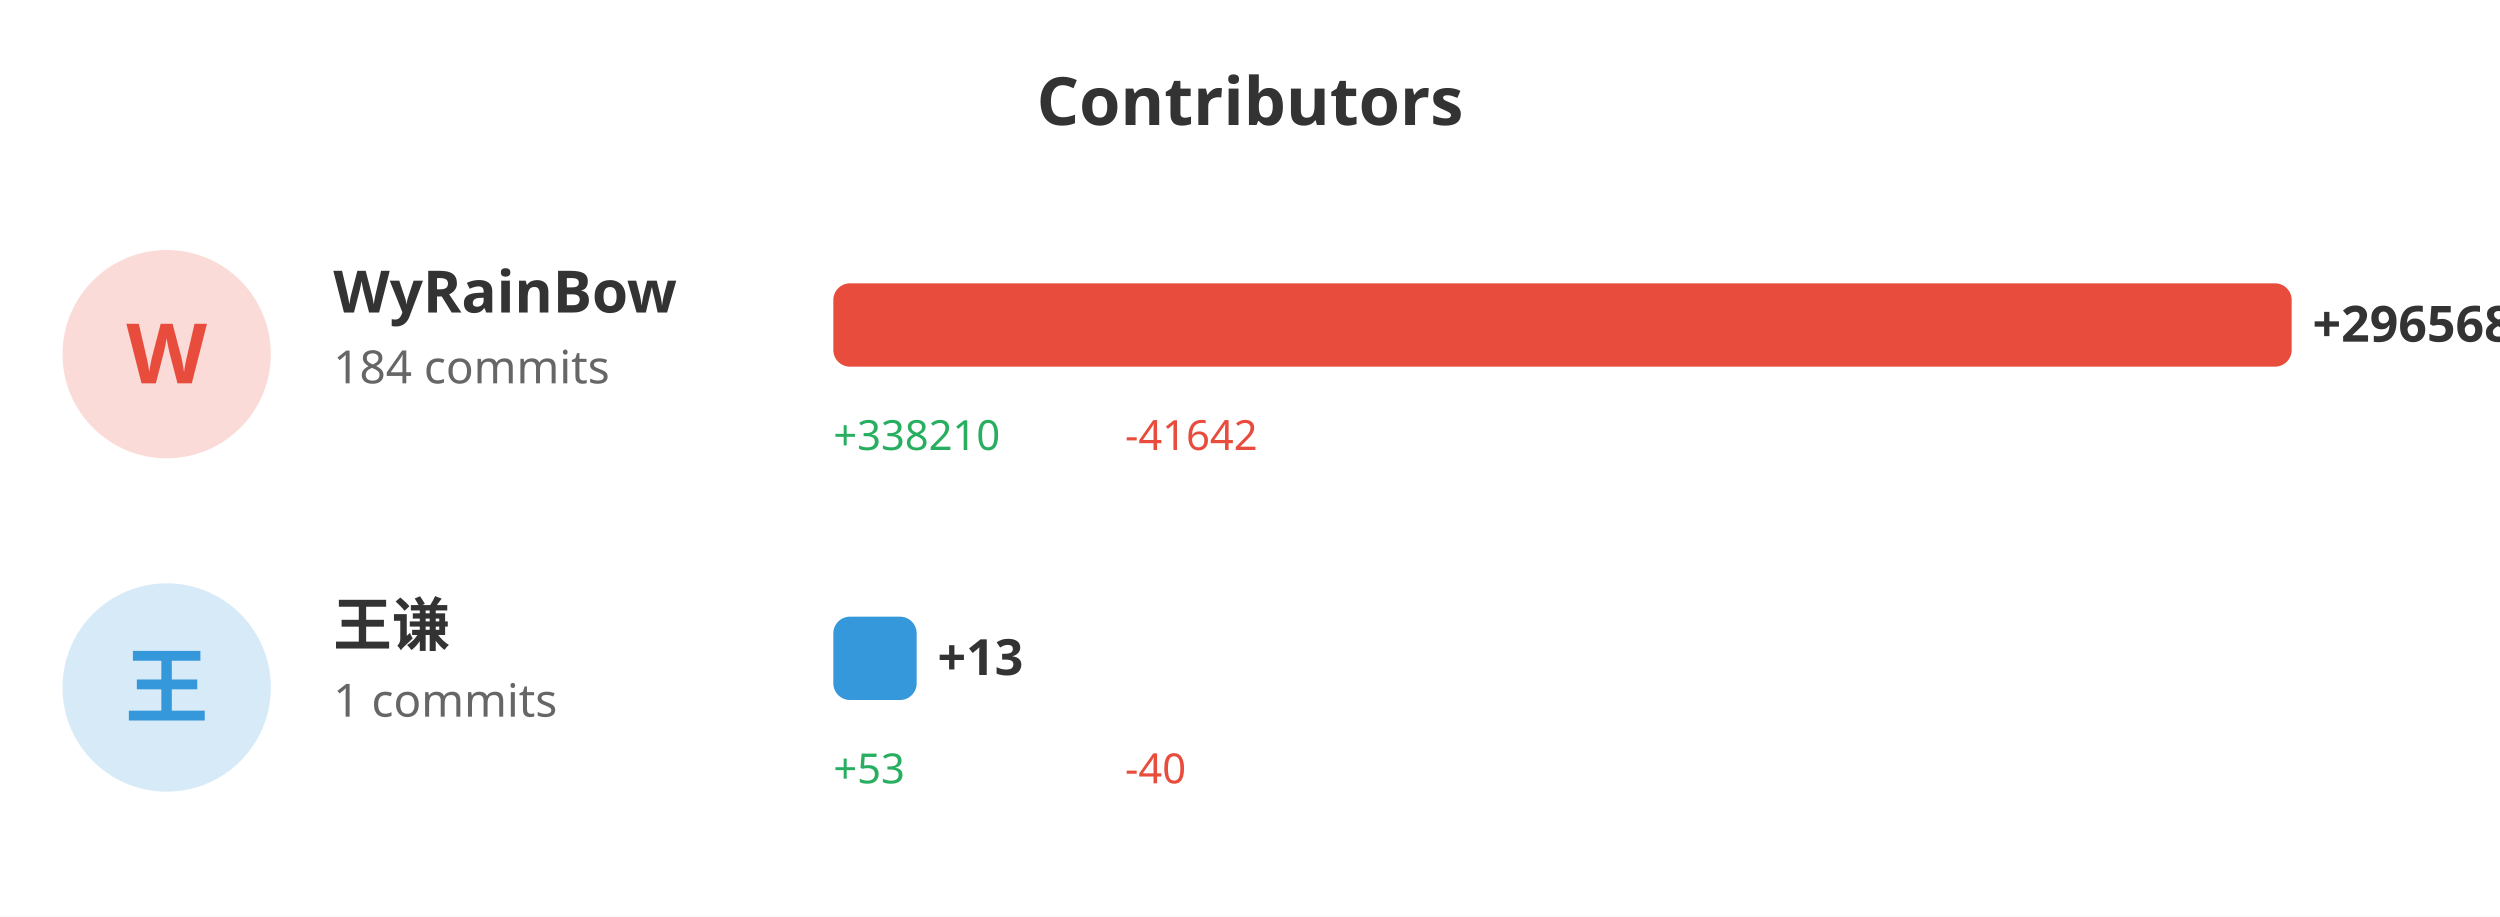
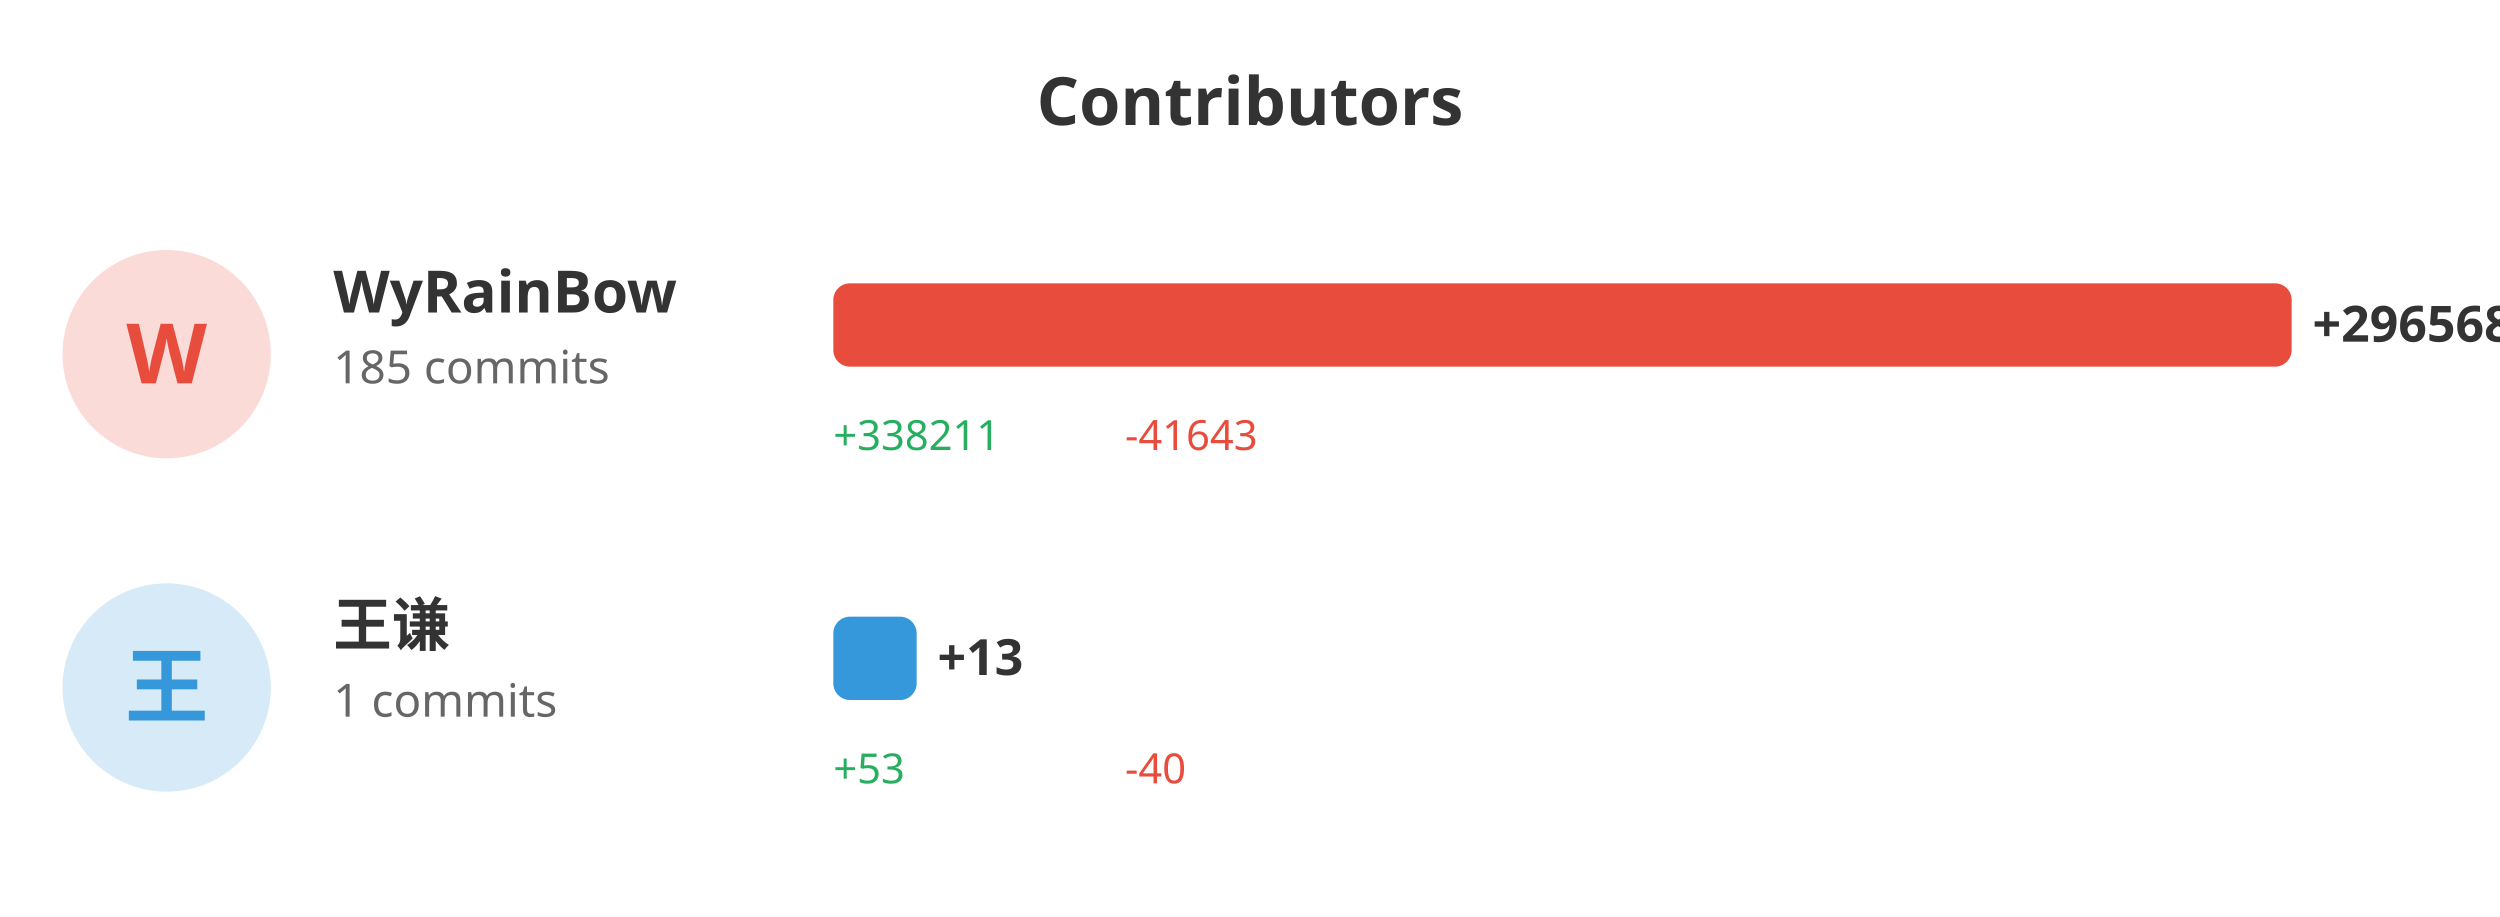
<svg xmlns="http://www.w3.org/2000/svg" width="600" height="220">
  <rect width="100%" height="100%" fill="#ffffff" />
  <text x="300" y="30" fill="#333" font-size="16" font-weight="bold" text-anchor="middle" font-family="sans-serif">Contributors</text>
  <circle cx="40" cy="85" r="25" fill="#e74c3c" opacity="0.2" />
  <text x="40" y="92" fill="#e74c3c" font-size="20" font-weight="bold" text-anchor="middle" font-family="sans-serif">W</text>
  <text x="80" y="75" fill="#333" font-size="14" font-weight="bold" font-family="sans-serif">WyRainBow</text>
-   <text x="80" y="92" fill="#666" font-size="11" font-family="sans-serif">184 commits</text>
+   <text x="80" y="92" fill="#666" font-size="11" font-family="sans-serif">185 commits</text>
  <rect x="200" y="68" width="350.0" height="20" fill="#e74c3c" rx="4" />
  <text x="555.0" y="82" fill="#333" font-size="12" font-weight="bold" font-family="sans-serif">+296568</text>
-   <text x="200" y="108" fill="#27ae60" font-size="10" font-family="sans-serif">+338210</text>
-   <text x="270" y="108" fill="#e74c3c" font-size="10" font-family="sans-serif">-41642</text>
+   <text x="200" y="108" fill="#27ae60" font-size="10" font-family="sans-serif">+338211</text>
+   <text x="270" y="108" fill="#e74c3c" font-size="10" font-family="sans-serif">-41643</text>
  <circle cx="40" cy="165" r="25" fill="#3498db" opacity="0.2" />
  <text x="40" y="172" fill="#3498db" font-size="20" font-weight="bold" text-anchor="middle" font-family="sans-serif">王</text>
  <text x="80" y="155" fill="#333" font-size="14" font-weight="bold" font-family="sans-serif">王谦</text>
  <text x="80" y="172" fill="#666" font-size="11" font-family="sans-serif">1 commits</text>
  <rect x="200" y="148" width="20" height="20" fill="#3498db" rx="4" />
  <text x="225" y="162" fill="#333" font-size="12" font-weight="bold" font-family="sans-serif">+13</text>
  <text x="200" y="188" fill="#27ae60" font-size="10" font-family="sans-serif">+53</text>
  <text x="270" y="188" fill="#e74c3c" font-size="10" font-family="sans-serif">-40</text>
</svg>
